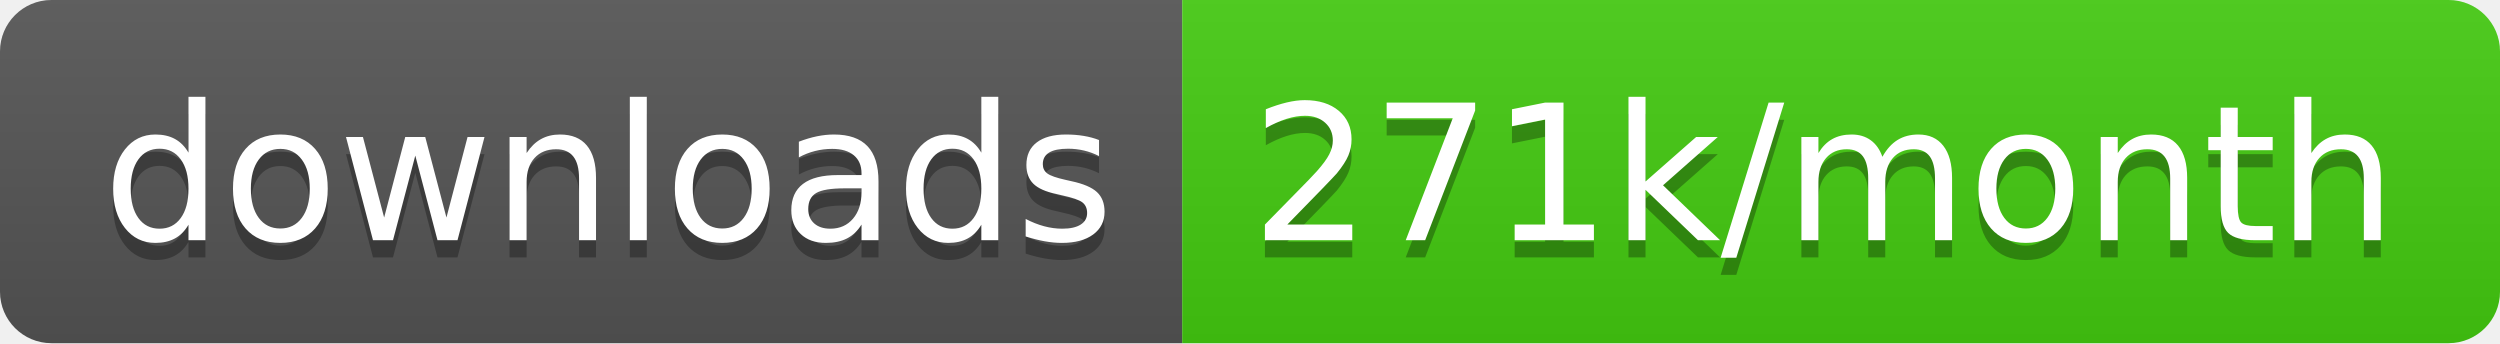
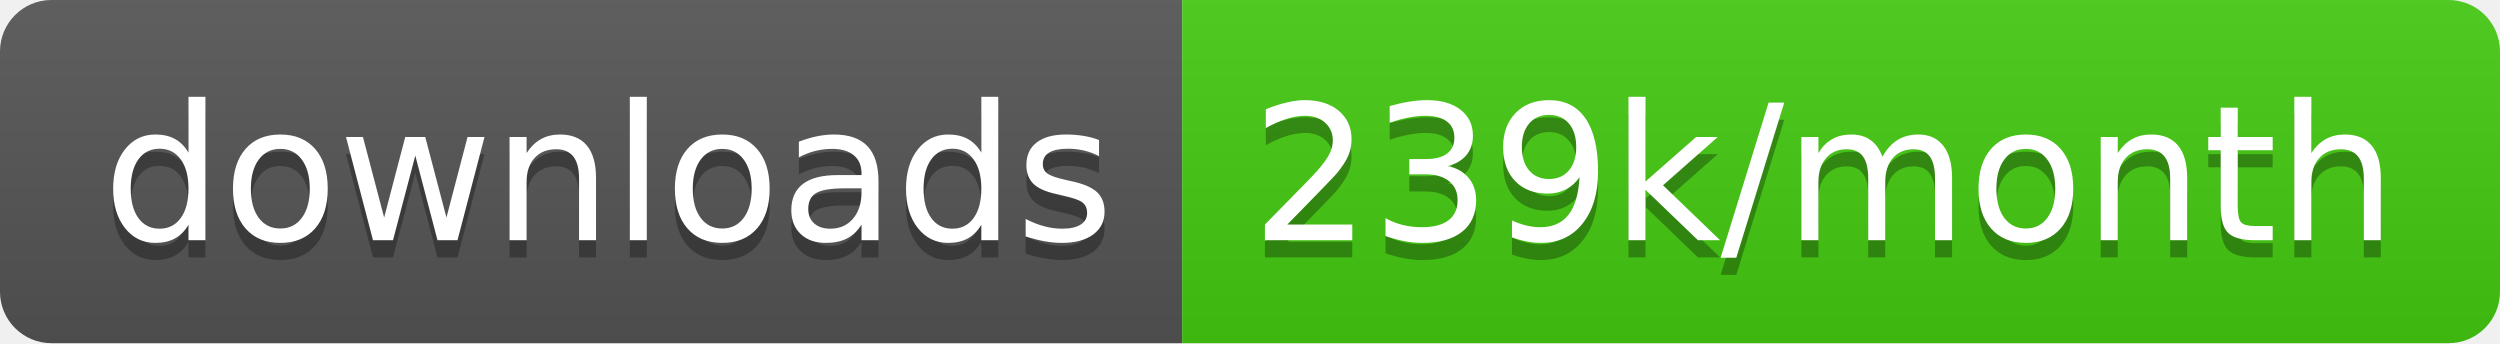
<svg xmlns="http://www.w3.org/2000/svg" width="145.7" height="20">
  <linearGradient id="smooth" x2="0" y2="100%">
    <stop offset="0" stop-color="#bbb" stop-opacity=".1" />
    <stop offset="1" stop-opacity=".1" />
  </linearGradient>
  <clipPath id="round">
    <rect width="145.7" height="20" rx="3" fill="#fff" />
  </clipPath>
  <g clip-path="url(#round)">
    <rect width="68.9" height="20" fill="#555" />
    <rect x="68.9" width="76.8" height="20" fill="#4c1" />
    <rect width="145.7" height="20" fill="url(#smooth)" />
  </g>
  <g fill="#fff" text-anchor="middle" font-family="DejaVu Sans,Verdana,Geneva,sans-serif" font-size="110">
    <text x="354.5" y="150" fill="#010101" fill-opacity=".3" transform="scale(0.1)" textLength="589.0" lengthAdjust="spacing">downloads</text>
    <text x="354.5" y="140" transform="scale(0.1)" textLength="589.0" lengthAdjust="spacing">downloads</text>
-     <text x="1063.0" y="150" fill="#010101" fill-opacity=".3" transform="scale(0.1)" textLength="668.0" lengthAdjust="spacing">271k/month</text>
-     <text x="1063.0" y="140" transform="scale(0.1)" textLength="668.0" lengthAdjust="spacing">271k/month</text>
+     <text x="1063.0" y="150" fill="#010101" fill-opacity=".3" transform="scale(0.1)" textLength="668.0" lengthAdjust="spacing">239k/month</text>
+     <text x="1063.0" y="140" transform="scale(0.1)" textLength="668.0" lengthAdjust="spacing">239k/month</text>
  </g>
</svg>
